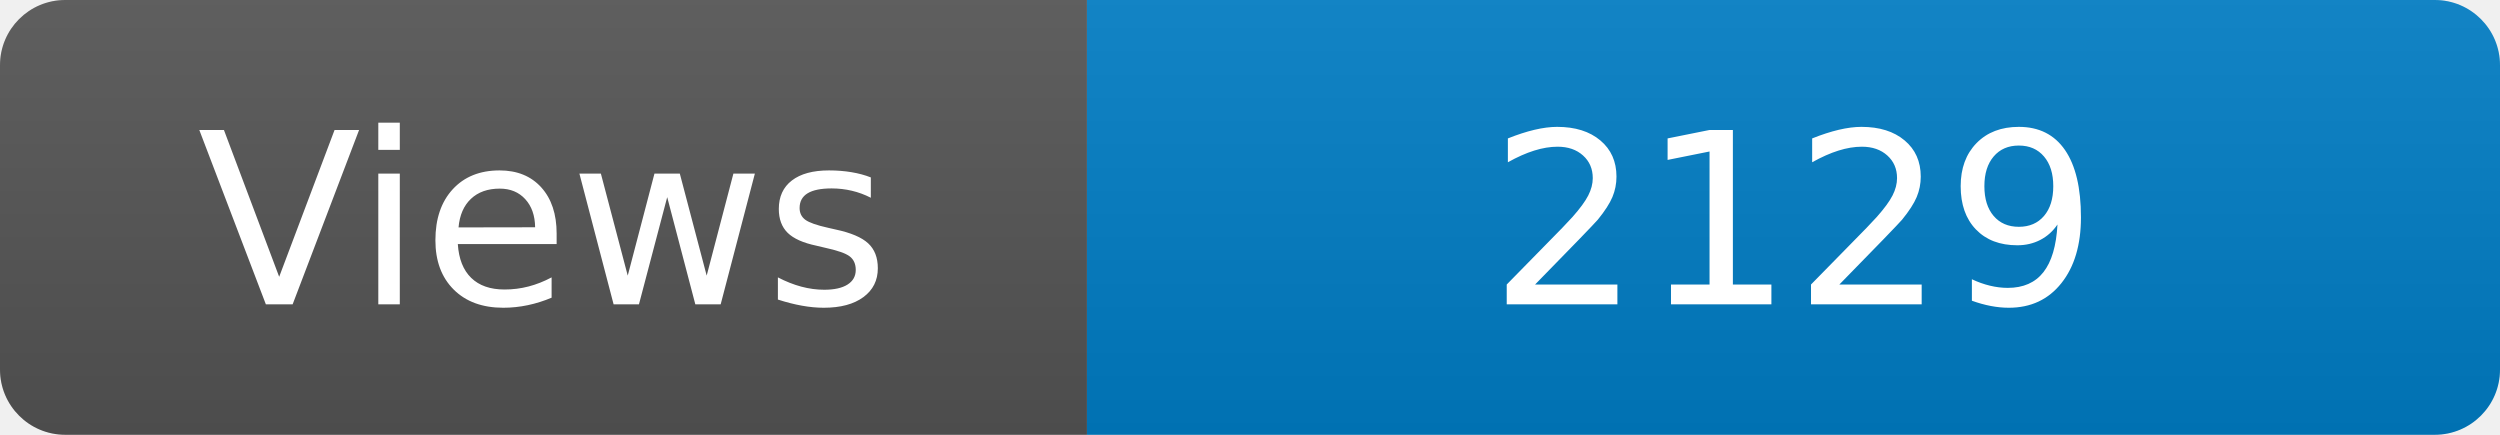
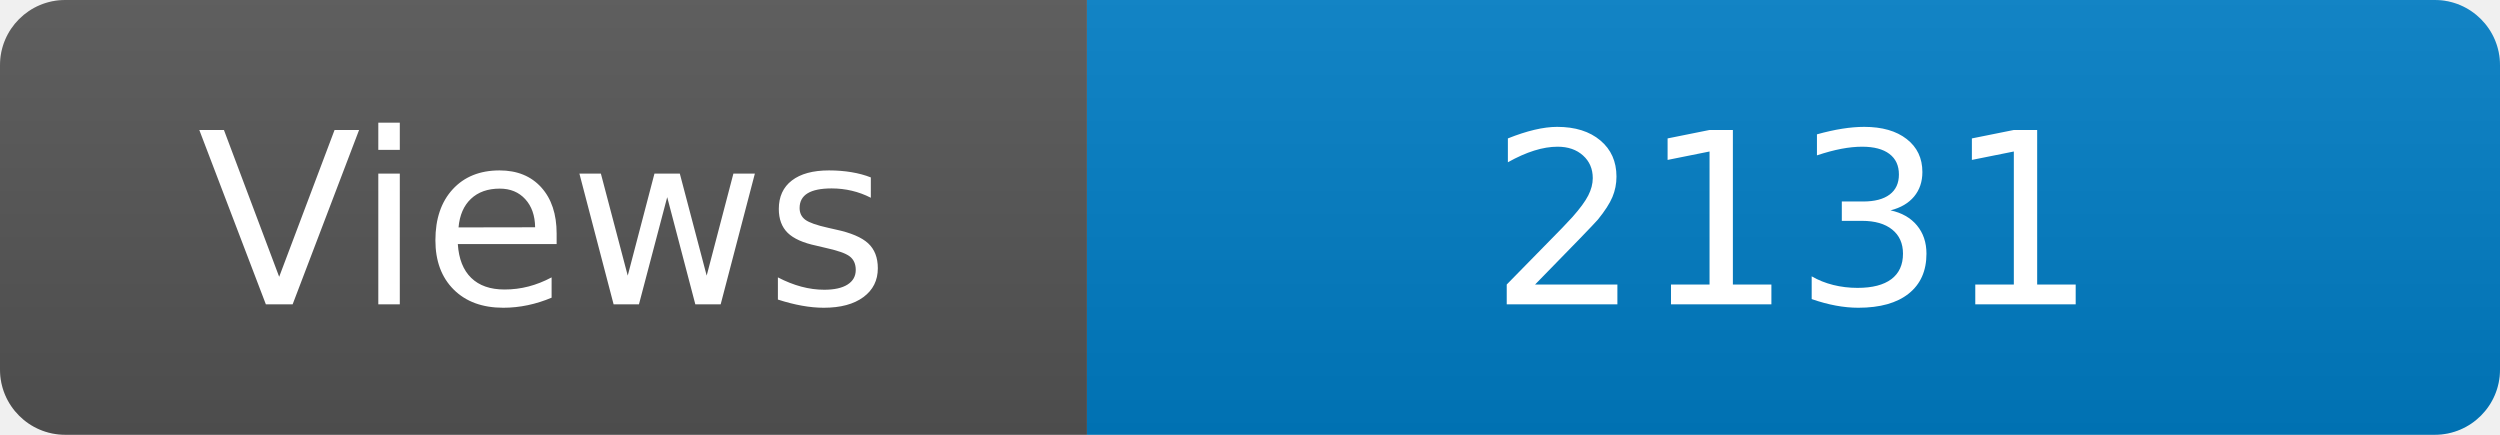
<svg xmlns="http://www.w3.org/2000/svg" width="115" height="20" role="img" aria-label="Maintained?: yes">
  <linearGradient id="s" x2="0" y2="100%">
    <stop offset="0" stop-color="#bbb" stop-opacity=".1" />
    <stop offset="1" stop-opacity=".1" />
  </linearGradient>
  <clipPath id="r">
    <rect width="115" height="20" rx="3" fill="#fff" />
  </clipPath>
  <g clip-path="url(#r)">
    <rect width="50" height="20" fill="#555" />
    <rect x="50" width="160" height="20" fill="#007ec6" />
    <rect width="115" height="20" fill="url(#s)" />
  </g>
  <g fill="#fff" text-anchor="middle" font-family="Verdana,Geneva,DejaVu Sans,sans-serif" font-size="110">
    <text x="250" y="140" transform="scale(.1)" fill="#fff">Views</text>
-     <text x="825" y="140" transform="scale(.1)" fill="#fff">2129</text>
+     <text x="825" y="140" transform="scale(.1)" fill="#fff">2131</text>
  </g>
</svg>
